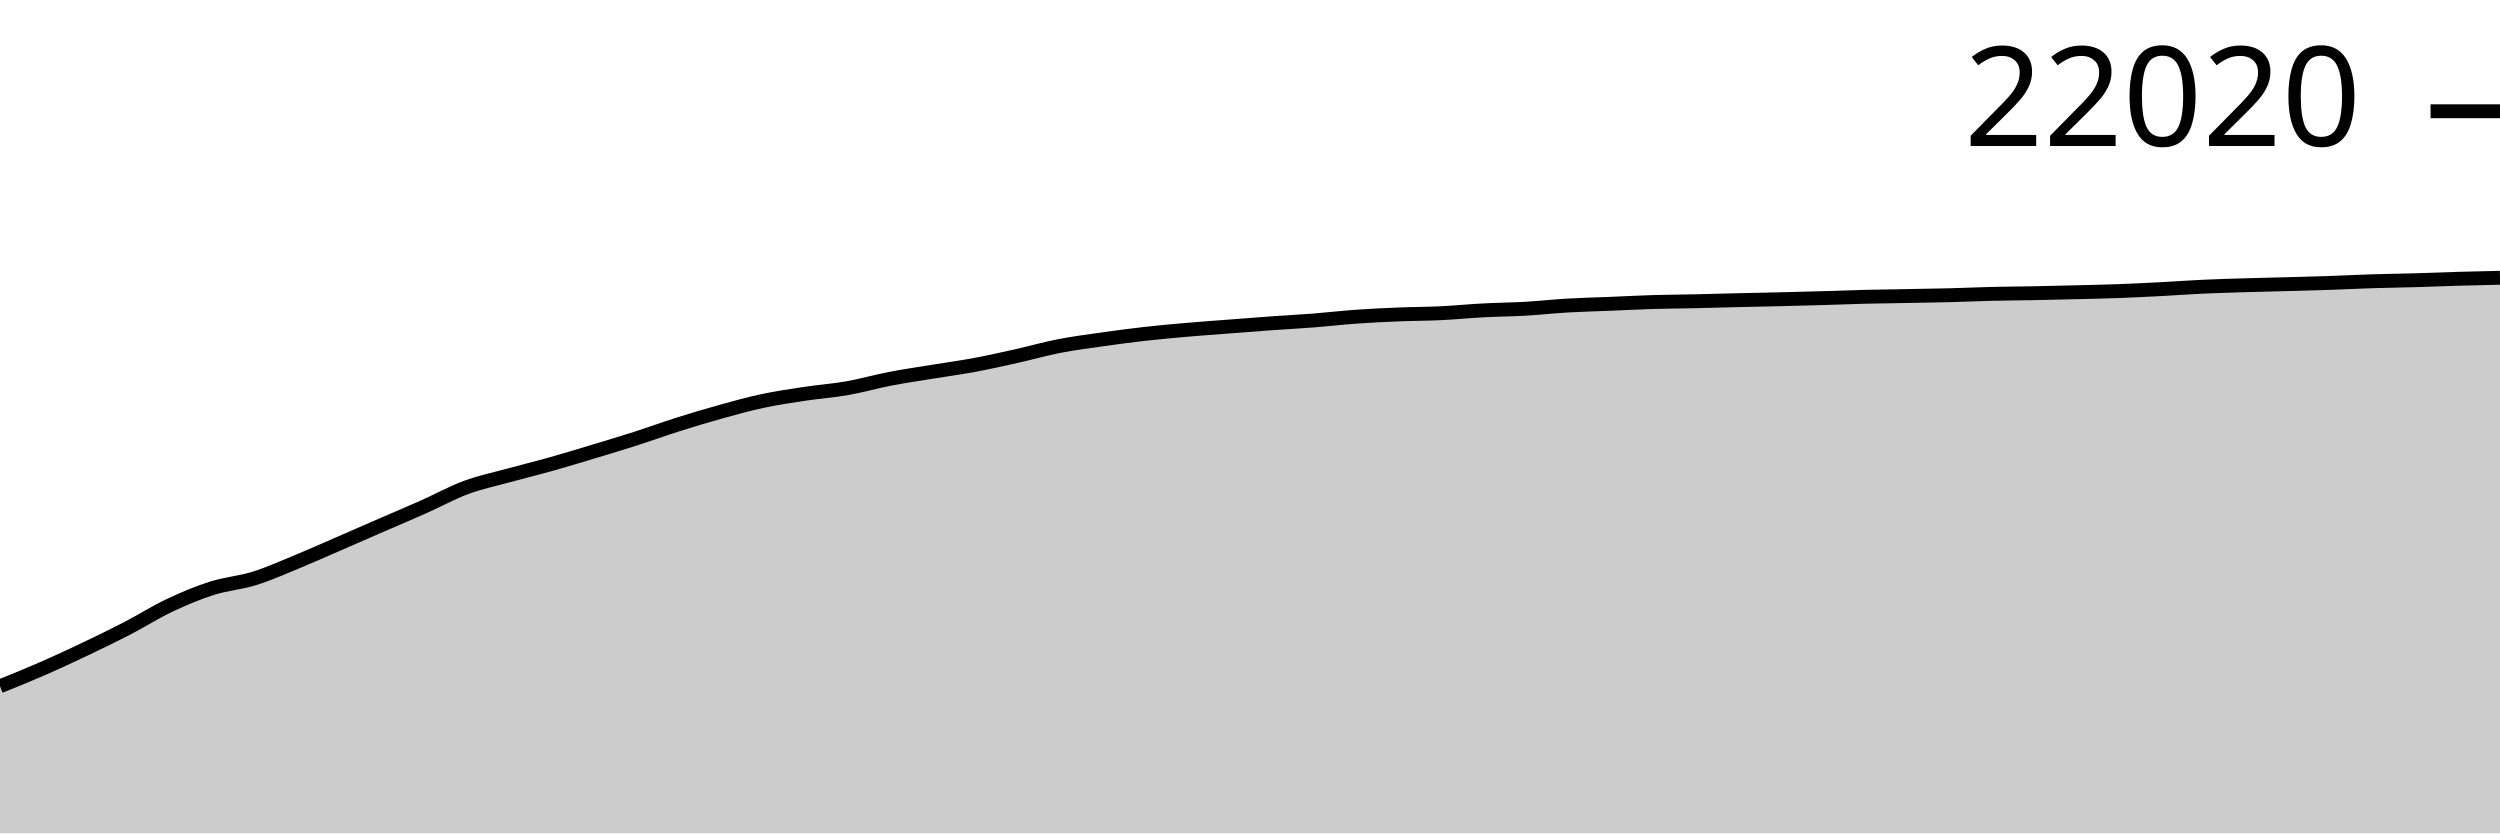
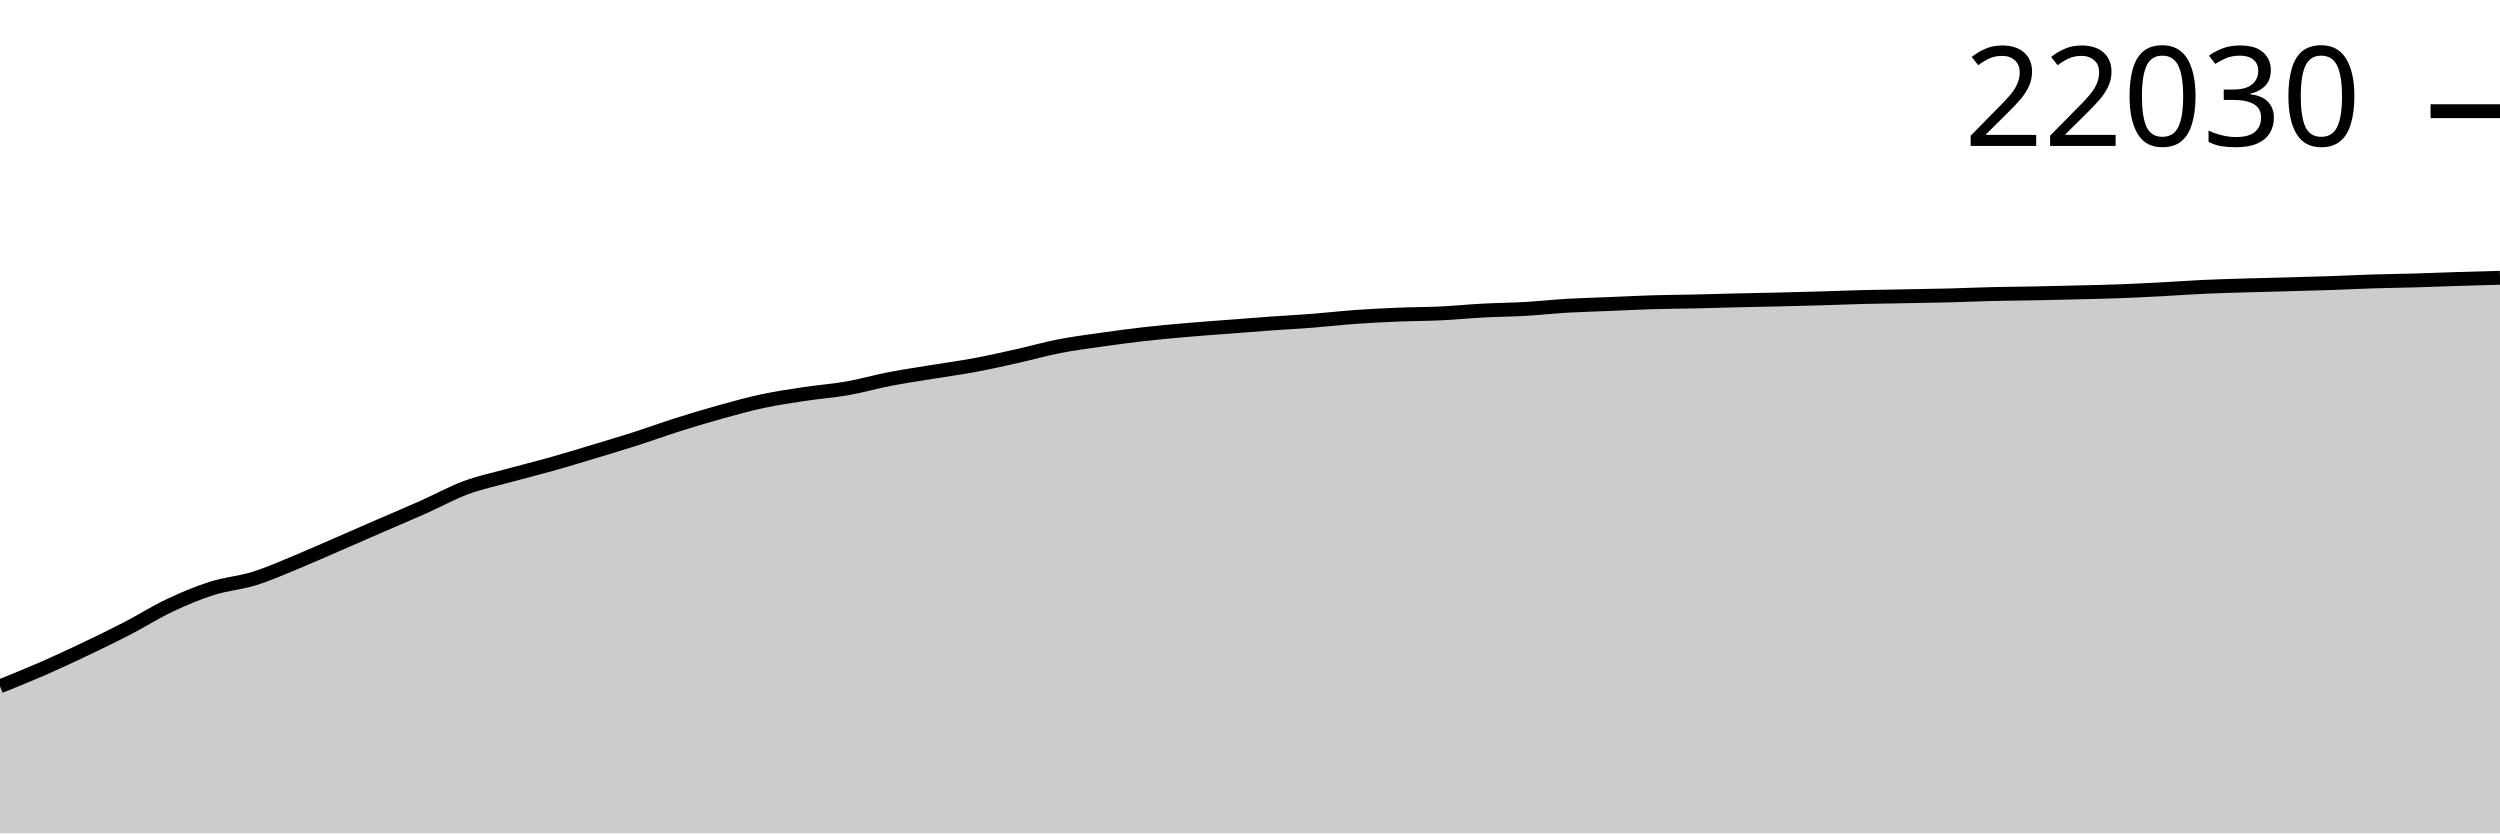
<svg xmlns="http://www.w3.org/2000/svg" viewBox="0 0 180 60">
  <g transform="translate(0,20)">
-     <path class="area" fill="rgba(0, 0, 0, 0.2)" d="M0,29.411C1.017,29.001,2.034,28.592,3.051,28.148C4.068,27.704,5.085,27.229,6.102,26.745C7.119,26.261,8.136,25.77,9.153,25.244C10.169,24.718,11.186,24.07,12.203,23.589C13.22,23.107,14.237,22.68,15.254,22.356C16.271,22.033,17.288,21.964,18.305,21.648C19.322,21.332,20.339,20.876,21.356,20.458C22.373,20.04,23.39,19.582,24.407,19.141C25.424,18.699,26.441,18.253,27.458,17.811C28.475,17.369,29.492,16.942,30.508,16.489C31.525,16.037,32.542,15.472,33.559,15.096C34.576,14.72,35.593,14.511,36.61,14.232C37.627,13.953,38.644,13.706,39.661,13.42C40.678,13.134,41.695,12.822,42.712,12.516C43.729,12.209,44.746,11.907,45.763,11.581C46.78,11.255,47.797,10.882,48.814,10.561C49.831,10.239,50.847,9.934,51.864,9.652C52.881,9.37,53.898,9.085,54.915,8.868C55.932,8.651,56.949,8.504,57.966,8.351C58.983,8.197,60,8.126,61.017,7.947C62.034,7.768,63.051,7.473,64.068,7.277C65.085,7.08,66.102,6.933,67.119,6.767C68.136,6.6,69.153,6.465,70.169,6.276C71.186,6.086,72.203,5.856,73.22,5.629C74.237,5.402,75.254,5.111,76.271,4.913C77.288,4.715,78.305,4.586,79.322,4.441C80.339,4.296,81.356,4.16,82.373,4.044C83.39,3.929,84.407,3.838,85.424,3.749C86.441,3.66,87.458,3.589,88.475,3.511C89.492,3.432,90.508,3.352,91.525,3.279C92.542,3.207,93.559,3.154,94.576,3.074C95.593,2.995,96.61,2.875,97.627,2.803C98.644,2.73,99.661,2.681,100.678,2.64C101.695,2.598,102.712,2.601,103.729,2.552C104.746,2.503,105.763,2.401,106.78,2.347C107.797,2.293,108.814,2.287,109.831,2.229C110.847,2.171,111.864,2.056,112.881,1.997C113.898,1.938,114.915,1.916,115.932,1.875C116.949,1.833,117.966,1.778,118.983,1.747C120,1.716,121.017,1.713,122.034,1.69C123.051,1.668,124.068,1.637,125.085,1.613C126.102,1.589,127.119,1.571,128.136,1.546C129.153,1.522,130.169,1.496,131.186,1.466C132.203,1.437,133.22,1.395,134.237,1.369C135.254,1.344,136.271,1.334,137.288,1.315C138.305,1.296,139.322,1.282,140.339,1.256C141.356,1.23,142.373,1.184,143.39,1.159C144.407,1.135,145.424,1.129,146.441,1.11C147.458,1.09,148.475,1.066,149.492,1.041C150.508,1.016,151.525,0.996,152.542,0.959C153.559,0.921,154.576,0.87,155.593,0.817C156.61,0.764,157.627,0.687,158.644,0.64C159.661,0.593,160.678,0.567,161.695,0.536C162.712,0.505,163.729,0.484,164.746,0.456C165.763,0.428,166.78,0.403,167.797,0.368C168.814,0.334,169.831,0.28,170.847,0.248C171.864,0.216,172.881,0.206,173.898,0.177C174.915,0.148,175.932,0.103,176.949,0.073C177.966,0.044,178.983,0.022,180,0L180,40C178.983,40,177.966,40,176.949,40C175.932,40,174.915,40,173.898,40C172.881,40,171.864,40,170.847,40C169.831,40,168.814,40,167.797,40C166.78,40,165.763,40,164.746,40C163.729,40,162.712,40,161.695,40C160.678,40,159.661,40,158.644,40C157.627,40,156.61,40,155.593,40C154.576,40,153.559,40,152.542,40C151.525,40,150.508,40,149.492,40C148.475,40,147.458,40,146.441,40C145.424,40,144.407,40,143.39,40C142.373,40,141.356,40,140.339,40C139.322,40,138.305,40,137.288,40C136.271,40,135.254,40,134.237,40C133.22,40,132.203,40,131.186,40C130.169,40,129.153,40,128.136,40C127.119,40,126.102,40,125.085,40C124.068,40,123.051,40,122.034,40C121.017,40,120,40,118.983,40C117.966,40,116.949,40,115.932,40C114.915,40,113.898,40,112.881,40C111.864,40,110.847,40,109.831,40C108.814,40,107.797,40,106.78,40C105.763,40,104.746,40,103.729,40C102.712,40,101.695,40,100.678,40C99.661,40,98.644,40,97.627,40C96.61,40,95.593,40,94.576,40C93.559,40,92.542,40,91.525,40C90.508,40,89.492,40,88.475,40C87.458,40,86.441,40,85.424,40C84.407,40,83.39,40,82.373,40C81.356,40,80.339,40,79.322,40C78.305,40,77.288,40,76.271,40C75.254,40,74.237,40,73.22,40C72.203,40,71.186,40,70.169,40C69.153,40,68.136,40,67.119,40C66.102,40,65.085,40,64.068,40C63.051,40,62.034,40,61.017,40C60,40,58.983,40,57.966,40C56.949,40,55.932,40,54.915,40C53.898,40,52.881,40,51.864,40C50.847,40,49.831,40,48.814,40C47.797,40,46.78,40,45.763,40C44.746,40,43.729,40,42.712,40C41.695,40,40.678,40,39.661,40C38.644,40,37.627,40,36.61,40C35.593,40,34.576,40,33.559,40C32.542,40,31.525,40,30.508,40C29.492,40,28.475,40,27.458,40C26.441,40,25.424,40,24.407,40C23.39,40,22.373,40,21.356,40C20.339,40,19.322,40,18.305,40C17.288,40,16.271,40,15.254,40C14.237,40,13.22,40,12.203,40C11.186,40,10.169,40,9.153,40C8.136,40,7.119,40,6.102,40C5.085,40,4.068,40,3.051,40C2.034,40,1.017,40,0,40Z" />
-     <path class="line" stroke="black" fill="none" d="M0,29.411C1.017,29.001,2.034,28.592,3.051,28.148C4.068,27.704,5.085,27.229,6.102,26.745C7.119,26.261,8.136,25.77,9.153,25.244C10.169,24.718,11.186,24.07,12.203,23.589C13.22,23.107,14.237,22.68,15.254,22.356C16.271,22.033,17.288,21.964,18.305,21.648C19.322,21.332,20.339,20.876,21.356,20.458C22.373,20.04,23.39,19.582,24.407,19.141C25.424,18.699,26.441,18.253,27.458,17.811C28.475,17.369,29.492,16.942,30.508,16.489C31.525,16.037,32.542,15.472,33.559,15.096C34.576,14.72,35.593,14.511,36.61,14.232C37.627,13.953,38.644,13.706,39.661,13.42C40.678,13.134,41.695,12.822,42.712,12.516C43.729,12.209,44.746,11.907,45.763,11.581C46.78,11.255,47.797,10.882,48.814,10.561C49.831,10.239,50.847,9.934,51.864,9.652C52.881,9.37,53.898,9.085,54.915,8.868C55.932,8.651,56.949,8.504,57.966,8.351C58.983,8.197,60,8.126,61.017,7.947C62.034,7.768,63.051,7.473,64.068,7.277C65.085,7.08,66.102,6.933,67.119,6.767C68.136,6.6,69.153,6.465,70.169,6.276C71.186,6.086,72.203,5.856,73.22,5.629C74.237,5.402,75.254,5.111,76.271,4.913C77.288,4.715,78.305,4.586,79.322,4.441C80.339,4.296,81.356,4.16,82.373,4.044C83.39,3.929,84.407,3.838,85.424,3.749C86.441,3.66,87.458,3.589,88.475,3.511C89.492,3.432,90.508,3.352,91.525,3.279C92.542,3.207,93.559,3.154,94.576,3.074C95.593,2.995,96.61,2.875,97.627,2.803C98.644,2.73,99.661,2.681,100.678,2.64C101.695,2.598,102.712,2.601,103.729,2.552C104.746,2.503,105.763,2.401,106.78,2.347C107.797,2.293,108.814,2.287,109.831,2.229C110.847,2.171,111.864,2.056,112.881,1.997C113.898,1.938,114.915,1.916,115.932,1.875C116.949,1.833,117.966,1.778,118.983,1.747C120,1.716,121.017,1.713,122.034,1.69C123.051,1.668,124.068,1.637,125.085,1.613C126.102,1.589,127.119,1.571,128.136,1.546C129.153,1.522,130.169,1.496,131.186,1.466C132.203,1.437,133.22,1.395,134.237,1.369C135.254,1.344,136.271,1.334,137.288,1.315C138.305,1.296,139.322,1.282,140.339,1.256C141.356,1.23,142.373,1.184,143.39,1.159C144.407,1.135,145.424,1.129,146.441,1.11C147.458,1.09,148.475,1.066,149.492,1.041C150.508,1.016,151.525,0.996,152.542,0.959C153.559,0.921,154.576,0.87,155.593,0.817C156.61,0.764,157.627,0.687,158.644,0.64C159.661,0.593,160.678,0.567,161.695,0.536C162.712,0.505,163.729,0.484,164.746,0.456C165.763,0.428,166.78,0.403,167.797,0.368C168.814,0.334,169.831,0.28,170.847,0.248C171.864,0.216,172.881,0.206,173.898,0.177C174.915,0.148,175.932,0.103,176.949,0.073C177.966,0.044,178.983,0.022,180,0" />
-     <path class="axis-ceiling" stroke-width="1" stroke="black" fill="none" d="M175,-11.989L180,-11.989" />
-     <text class="axis-ceiling-label" font-family="sans-serif" text-anchor="end" font-size="10px" x="170" y="-9.489">22020</text>
+     <path class="area" fill="rgba(0, 0, 0, 0.2)" d="M0,29.415C1.017,29.005,2.034,28.596,3.051,28.152C4.068,27.708,5.085,27.234,6.102,26.75C7.119,26.266,8.136,25.775,9.153,25.249C10.169,24.723,11.186,24.076,12.203,23.595C13.22,23.113,14.237,22.686,15.254,22.363C16.271,22.039,17.288,21.971,18.305,21.654C19.322,21.338,20.339,20.883,21.356,20.465C22.373,20.047,23.39,19.589,24.407,19.148C25.424,18.707,26.441,18.261,27.458,17.819C28.475,17.377,29.492,16.95,30.508,16.498C31.525,16.045,32.542,15.481,33.559,15.105C34.576,14.729,35.593,14.52,36.61,14.241C37.627,13.962,38.644,13.715,39.661,13.429C40.678,13.143,41.695,12.832,42.712,12.525C43.729,12.219,44.746,11.916,45.763,11.591C46.78,11.265,47.797,10.893,48.814,10.571C49.831,10.25,50.847,9.945,51.864,9.662C52.881,9.38,53.898,9.096,54.915,8.879C55.932,8.662,56.949,8.515,57.966,8.362C58.983,8.209,60,8.137,61.017,7.958C62.034,7.779,63.051,7.485,64.068,7.288C65.085,7.091,66.102,6.945,67.119,6.778C68.136,6.612,69.153,6.477,70.169,6.287C71.186,6.098,72.203,5.868,73.22,5.641C74.237,5.414,75.254,5.124,76.271,4.926C77.288,4.728,78.305,4.598,79.322,4.454C80.339,4.309,81.356,4.172,82.373,4.057C83.39,3.942,84.407,3.851,85.424,3.762C86.441,3.673,87.458,3.602,88.475,3.524C89.492,3.445,90.508,3.365,91.525,3.292C92.542,3.22,93.559,3.167,94.576,3.087C95.593,3.008,96.61,2.888,97.627,2.816C98.644,2.743,99.661,2.695,100.678,2.653C101.695,2.611,102.712,2.614,103.729,2.565C104.746,2.517,105.763,2.414,106.78,2.36C107.797,2.306,108.814,2.3,109.831,2.242C110.847,2.184,111.864,2.07,112.881,2.011C113.898,1.952,114.915,1.93,115.932,1.888C116.949,1.846,117.966,1.791,118.983,1.761C120,1.73,121.017,1.726,122.034,1.704C123.051,1.682,124.068,1.65,125.085,1.626C126.102,1.602,127.119,1.584,128.136,1.56C129.153,1.536,130.169,1.509,131.186,1.48C132.203,1.45,133.22,1.408,134.237,1.383C135.254,1.358,136.271,1.348,137.288,1.329C138.305,1.31,139.322,1.296,140.339,1.27C141.356,1.244,142.373,1.197,143.39,1.173C144.407,1.149,145.424,1.143,146.441,1.123C147.458,1.104,148.475,1.08,149.492,1.055C150.508,1.03,151.525,1.01,152.542,0.972C153.559,0.935,154.576,0.884,155.593,0.831C156.61,0.778,157.627,0.701,158.644,0.654C159.661,0.607,160.678,0.581,161.695,0.55C162.712,0.519,163.729,0.498,164.746,0.47C165.763,0.442,166.78,0.417,167.797,0.382C168.814,0.348,169.831,0.294,170.847,0.262C171.864,0.23,172.881,0.22,173.898,0.191C174.915,0.162,175.932,0.119,176.949,0.087C177.966,0.055,178.983,0.028,180,0L180,40C178.983,40,177.966,40,176.949,40C175.932,40,174.915,40,173.898,40C172.881,40,171.864,40,170.847,40C169.831,40,168.814,40,167.797,40C166.78,40,165.763,40,164.746,40C163.729,40,162.712,40,161.695,40C160.678,40,159.661,40,158.644,40C157.627,40,156.61,40,155.593,40C154.576,40,153.559,40,152.542,40C151.525,40,150.508,40,149.492,40C148.475,40,147.458,40,146.441,40C145.424,40,144.407,40,143.39,40C142.373,40,141.356,40,140.339,40C139.322,40,138.305,40,137.288,40C136.271,40,135.254,40,134.237,40C133.22,40,132.203,40,131.186,40C130.169,40,129.153,40,128.136,40C127.119,40,126.102,40,125.085,40C124.068,40,123.051,40,122.034,40C121.017,40,120,40,118.983,40C117.966,40,116.949,40,115.932,40C114.915,40,113.898,40,112.881,40C111.864,40,110.847,40,109.831,40C108.814,40,107.797,40,106.78,40C105.763,40,104.746,40,103.729,40C102.712,40,101.695,40,100.678,40C99.661,40,98.644,40,97.627,40C96.61,40,95.593,40,94.576,40C93.559,40,92.542,40,91.525,40C90.508,40,89.492,40,88.475,40C87.458,40,86.441,40,85.424,40C84.407,40,83.39,40,82.373,40C81.356,40,80.339,40,79.322,40C78.305,40,77.288,40,76.271,40C75.254,40,74.237,40,73.22,40C72.203,40,71.186,40,70.169,40C69.153,40,68.136,40,67.119,40C66.102,40,65.085,40,64.068,40C63.051,40,62.034,40,61.017,40C60,40,58.983,40,57.966,40C56.949,40,55.932,40,54.915,40C53.898,40,52.881,40,51.864,40C50.847,40,49.831,40,48.814,40C47.797,40,46.78,40,45.763,40C44.746,40,43.729,40,42.712,40C41.695,40,40.678,40,39.661,40C38.644,40,37.627,40,36.61,40C35.593,40,34.576,40,33.559,40C32.542,40,31.525,40,30.508,40C29.492,40,28.475,40,27.458,40C26.441,40,25.424,40,24.407,40C23.39,40,22.373,40,21.356,40C20.339,40,19.322,40,18.305,40C17.288,40,16.271,40,15.254,40C14.237,40,13.22,40,12.203,40C11.186,40,10.169,40,9.153,40C8.136,40,7.119,40,6.102,40C5.085,40,4.068,40,3.051,40C2.034,40,1.017,40,0,40Z" />
+     <path class="line" stroke="black" fill="none" d="M0,29.415C1.017,29.005,2.034,28.596,3.051,28.152C4.068,27.708,5.085,27.234,6.102,26.75C7.119,26.266,8.136,25.775,9.153,25.249C10.169,24.723,11.186,24.076,12.203,23.595C13.22,23.113,14.237,22.686,15.254,22.363C16.271,22.039,17.288,21.971,18.305,21.654C19.322,21.338,20.339,20.883,21.356,20.465C22.373,20.047,23.39,19.589,24.407,19.148C25.424,18.707,26.441,18.261,27.458,17.819C28.475,17.377,29.492,16.95,30.508,16.498C31.525,16.045,32.542,15.481,33.559,15.105C34.576,14.729,35.593,14.52,36.61,14.241C37.627,13.962,38.644,13.715,39.661,13.429C40.678,13.143,41.695,12.832,42.712,12.525C43.729,12.219,44.746,11.916,45.763,11.591C46.78,11.265,47.797,10.893,48.814,10.571C49.831,10.25,50.847,9.945,51.864,9.662C52.881,9.38,53.898,9.096,54.915,8.879C55.932,8.662,56.949,8.515,57.966,8.362C58.983,8.209,60,8.137,61.017,7.958C62.034,7.779,63.051,7.485,64.068,7.288C65.085,7.091,66.102,6.945,67.119,6.778C68.136,6.612,69.153,6.477,70.169,6.287C71.186,6.098,72.203,5.868,73.22,5.641C74.237,5.414,75.254,5.124,76.271,4.926C77.288,4.728,78.305,4.598,79.322,4.454C80.339,4.309,81.356,4.172,82.373,4.057C83.39,3.942,84.407,3.851,85.424,3.762C86.441,3.673,87.458,3.602,88.475,3.524C89.492,3.445,90.508,3.365,91.525,3.292C92.542,3.22,93.559,3.167,94.576,3.087C95.593,3.008,96.61,2.888,97.627,2.816C98.644,2.743,99.661,2.695,100.678,2.653C101.695,2.611,102.712,2.614,103.729,2.565C104.746,2.517,105.763,2.414,106.78,2.36C107.797,2.306,108.814,2.3,109.831,2.242C110.847,2.184,111.864,2.07,112.881,2.011C113.898,1.952,114.915,1.93,115.932,1.888C116.949,1.846,117.966,1.791,118.983,1.761C120,1.73,121.017,1.726,122.034,1.704C123.051,1.682,124.068,1.65,125.085,1.626C126.102,1.602,127.119,1.584,128.136,1.56C129.153,1.536,130.169,1.509,131.186,1.48C132.203,1.45,133.22,1.408,134.237,1.383C135.254,1.358,136.271,1.348,137.288,1.329C138.305,1.31,139.322,1.296,140.339,1.27C141.356,1.244,142.373,1.197,143.39,1.173C144.407,1.149,145.424,1.143,146.441,1.123C147.458,1.104,148.475,1.08,149.492,1.055C150.508,1.03,151.525,1.01,152.542,0.972C153.559,0.935,154.576,0.884,155.593,0.831C156.61,0.778,157.627,0.701,158.644,0.654C159.661,0.607,160.678,0.581,161.695,0.55C162.712,0.519,163.729,0.498,164.746,0.47C165.763,0.442,166.78,0.417,167.797,0.382C168.814,0.348,169.831,0.294,170.847,0.262C171.864,0.23,172.881,0.22,173.898,0.191C174.915,0.162,175.932,0.119,176.949,0.087C177.966,0.055,178.983,0.028,180,0" />
+     <path class="axis-ceiling" stroke-width="1" stroke="black" fill="none" d="M175,-11.994L180,-11.994" />
+     <text class="axis-ceiling-label" font-family="sans-serif" text-anchor="end" font-size="10px" x="170" y="-9.494">22030</text>
  </g>
</svg>
